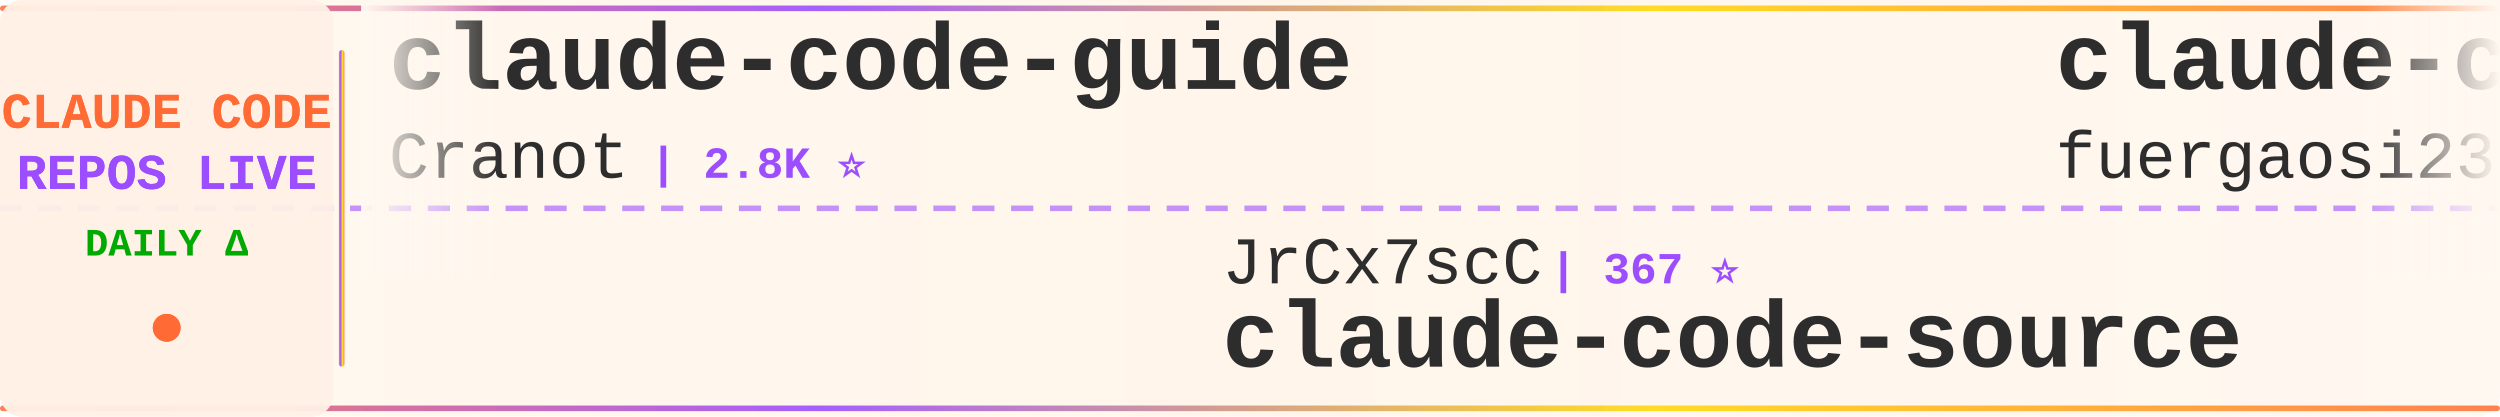
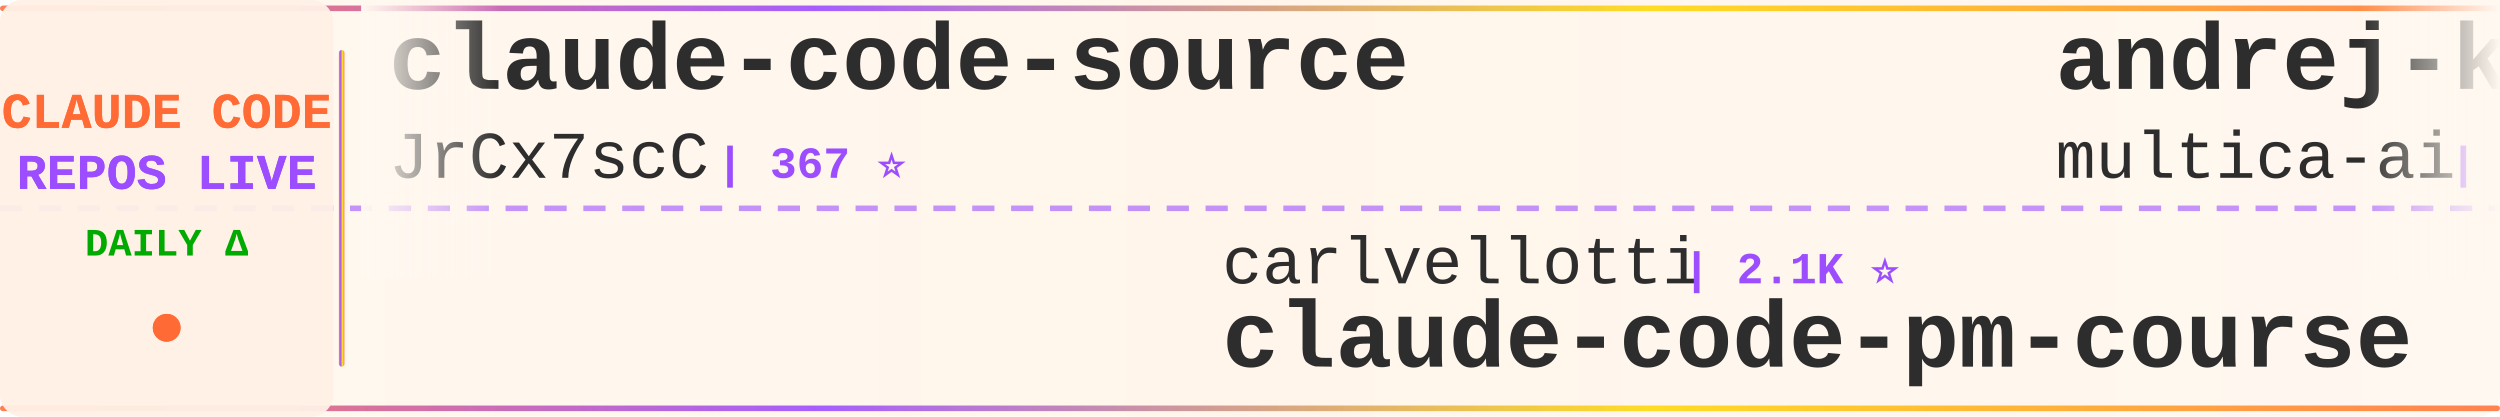
<svg xmlns="http://www.w3.org/2000/svg" width="900" height="150">
  <defs>
    <linearGradient id="tickerBg" x1="0%" y1="0%" x2="100%" y2="0%">
      <stop offset="0%" style="stop-color:#fff8f0;stop-opacity:0.98" />
      <stop offset="50%" style="stop-color:#fff5eb;stop-opacity:1" />
      <stop offset="100%" style="stop-color:#fff8f0;stop-opacity:0.98" />
    </linearGradient>
    <linearGradient id="borderGrad" x1="0%" y1="0%" x2="100%" y2="0%">
      <stop offset="0%" style="stop-color:#FF6B35;stop-opacity:0.85">
        <animate attributeName="stop-opacity" values="0.85;1;0.85" dur="2s" repeatCount="indefinite" />
      </stop>
      <stop offset="33%" style="stop-color:#9C4EFF;stop-opacity:0.9">
        <animate attributeName="stop-opacity" values="0.9;1;0.9" dur="2.2s" repeatCount="indefinite" />
      </stop>
      <stop offset="66%" style="stop-color:#FFD700;stop-opacity:0.85">
        <animate attributeName="stop-opacity" values="0.85;1;0.85" dur="1.8s" repeatCount="indefinite" />
      </stop>
      <stop offset="100%" style="stop-color:#FF6B35;stop-opacity:0.85">
        <animate attributeName="stop-opacity" values="0.85;1;0.85" dur="2s" repeatCount="indefinite" />
      </stop>
    </linearGradient>
    <filter id="textGlow">
      <feGaussianBlur stdDeviation="0.15" result="coloredBlur" />
      <feMerge>
        <feMergeNode in="coloredBlur" />
        <feMergeNode in="SourceGraphic" />
      </feMerge>
    </filter>
    <filter id="metricGlow">
      <feGaussianBlur stdDeviation="0.2" result="coloredBlur" />
      <feMerge>
        <feMergeNode in="coloredBlur" />
        <feMergeNode in="SourceGraphic" />
      </feMerge>
    </filter>
    <linearGradient id="leftFade" x1="0%" y1="0%" x2="100%" y2="0%">
      <stop offset="0%" style="stop-color:#fff8f0;stop-opacity:1" />
      <stop offset="100%" style="stop-color:#fff8f0;stop-opacity:0" />
    </linearGradient>
    <linearGradient id="rightFade" x1="0%" y1="0%" x2="100%" y2="0%">
      <stop offset="0%" style="stop-color:#fff8f0;stop-opacity:0" />
      <stop offset="100%" style="stop-color:#fff8f0;stop-opacity:1" />
    </linearGradient>
  </defs>
  <rect width="900" height="150" fill="url(#tickerBg)" rx="8" />
  <rect x="0" y="2" width="900" height="2" fill="url(#borderGrad)" rx="1" />
  <rect x="0" y="146" width="900" height="2" fill="url(#borderGrad)" rx="1" />
  <line x1="0" y1="75" x2="900" y2="75" stroke="#9C4EFF" stroke-width="2" stroke-dasharray="8 6" opacity="0.6" />
  <rect x="0" y="0" width="120" height="150" fill="#fff0e6" opacity="0.95" rx="8" />
  <text x="60" y="46" font-family="'Courier New', monospace" font-size="18" font-weight="bold" fill="#FF6B35" text-anchor="middle" filter="url(#textGlow)">
    CLAUDE CODE
  </text>
  <text x="60" y="68" font-family="'Courier New', monospace" font-size="18" font-weight="bold" fill="#9C4EFF" text-anchor="middle" filter="url(#textGlow)">
    REPOS LIVE
  </text>
  <text x="60" y="92" font-family="'Courier New', monospace" font-size="14" font-weight="bold" fill="#00aa00" text-anchor="middle">
    DAILY Δ
  </text>
  <circle cx="60" cy="118" r="5" fill="#FF6B35" filter="url(#metricGlow)">
    <animate attributeName="r" values="4;6;4" dur="1.5s" repeatCount="indefinite" />
    <animate attributeName="opacity" values="0.6;1;0.6" dur="1.5s" repeatCount="indefinite" />
  </circle>
  <rect x="122" y="18" width="2" height="114" fill="url(#borderGrad)" rx="1" />
  <clipPath id="tickerClip">
    <rect x="130" y="0" width="770" height="150" />
  </clipPath>
  <g clip-path="url(#tickerClip)">
    <g id="tickerItems">
      <animateTransform attributeName="transform" attributeType="XML" type="translate" from="0 0" to="-3000 0" dur="54s" repeatCount="indefinite" />
      <g transform="translate(0, 0)">
-         <text x="140" y="32" font-family="'Courier New', monospace" font-size="34" font-weight="bold" fill="#2d2d2d">claude-code-guide</text>
-         <text x="140" y="64" font-family="'Courier New', monospace" font-size="24" font-weight="normal" fill="#2d2d2d" opacity="1.0">Cranot</text>
-         <text x="234" y="64" font-family="'Courier New', monospace" font-size="16" font-weight="bold" fill="#9C4EFF"> | 2.8K ⭐</text>
+         <text x="140" y="32" font-family="'Courier New', monospace" font-size="34" font-weight="bold" fill="#2d2d2d">claude-code-source</text>
+         <text x="140" y="64" font-family="'Courier New', monospace" font-size="24" font-weight="normal" fill="#2d2d2d" opacity="1.0">JrCx7scC</text>
+         <text x="258" y="64" font-family="'Courier New', monospace" font-size="16" font-weight="bold" fill="#9C4EFF"> | 367 ⭐</text>
      </g>
      <g transform="translate(300, 0)">
-         <text x="140" y="102" font-family="'Courier New', monospace" font-size="24" font-weight="normal" fill="#2d2d2d" opacity="1.0">JrCx7scC</text>
-         <text x="258" y="102" font-family="'Courier New', monospace" font-size="16" font-weight="bold" fill="#9C4EFF"> | 367 ⭐</text>
-         <text x="140" y="132" font-family="'Courier New', monospace" font-size="34" font-weight="bold" fill="#2d2d2d">claude-code-source</text>
+         <text x="140" y="102" font-family="'Courier New', monospace" font-size="24" font-weight="normal" fill="#2d2d2d" opacity="1.0">carlvellotti</text>
+         <text x="306" y="102" font-family="'Courier New', monospace" font-size="16" font-weight="bold" fill="#9C4EFF"> | 2.1K ⭐</text>
+         <text x="140" y="132" font-family="'Courier New', monospace" font-size="34" font-weight="bold" fill="#2d2d2d">claude-code-pm-course</text>
      </g>
      <g transform="translate(600, 0)">
-         <text x="140" y="32" font-family="'Courier New', monospace" font-size="34" font-weight="bold" fill="#2d2d2d">claude-code-proxy</text>
-         <text x="140" y="64" font-family="'Courier New', monospace" font-size="24" font-weight="normal" fill="#2d2d2d" opacity="1.0">fuergaosi233</text>
-         <text x="306" y="64" font-family="'Courier New', monospace" font-size="16" font-weight="bold" fill="#9C4EFF"> | 2.6K ⭐ +1</text>
+         <text x="140" y="32" font-family="'Courier New', monospace" font-size="34" font-weight="bold" fill="#2d2d2d">andrej-karpathy-skills</text>
+         <text x="140" y="64" font-family="'Courier New', monospace" font-size="24" font-weight="normal" fill="#2d2d2d" opacity="1.0">multica-ai</text>
+         <text x="282" y="64" font-family="'Courier New', monospace" font-size="16" font-weight="bold" fill="#9C4EFF"> | 162.7K ⭐ +929</text>
      </g>
      <g transform="translate(900, 0)">
-         <text x="140" y="102" font-family="'Courier New', monospace" font-size="24" font-weight="normal" fill="#2d2d2d" opacity="1.0">OneRedOak</text>
-         <text x="270" y="102" font-family="'Courier New', monospace" font-size="16" font-weight="bold" fill="#9C4EFF"> | 3.8K ⭐</text>
-         <text x="140" y="132" font-family="'Courier New', monospace" font-size="34" font-weight="bold" fill="#2d2d2d">claude-code-workflows</text>
+         <text x="140" y="102" font-family="'Courier New', monospace" font-size="24" font-weight="normal" fill="#2d2d2d" opacity="1.0">nicedreamzapp</text>
+         <text x="318" y="102" font-family="'Courier New', monospace" font-size="16" font-weight="bold" fill="#9C4EFF"> | 2.7K ⭐ +4</text>
+         <text x="140" y="132" font-family="'Courier New', monospace" font-size="34" font-weight="bold" fill="#2d2d2d">claude-code-local</text>
      </g>
      <g transform="translate(1200, 0)">
-         <text x="140" y="32" font-family="'Courier New', monospace" font-size="34" font-weight="bold" fill="#2d2d2d">awesome-claude-code-suba...</text>
-         <text x="140" y="64" font-family="'Courier New', monospace" font-size="24" font-weight="normal" fill="#2d2d2d" opacity="1.0">VoltAgent</text>
-         <text x="270" y="64" font-family="'Courier New', monospace" font-size="16" font-weight="bold" fill="#9C4EFF"> | 20.9K ⭐ +58</text>
+         <text x="140" y="32" font-family="'Courier New', monospace" font-size="34" font-weight="bold" fill="#2d2d2d">Open-ClaudeCode</text>
+         <text x="140" y="64" font-family="'Courier New', monospace" font-size="24" font-weight="normal" fill="#2d2d2d" opacity="1.0">LING71671</text>
+         <text x="270" y="64" font-family="'Courier New', monospace" font-size="16" font-weight="bold" fill="#9C4EFF"> | 870 ⭐ +1</text>
      </g>
      <g transform="translate(1500, 0)">
-         <text x="140" y="102" font-family="'Courier New', monospace" font-size="24" font-weight="normal" fill="#2d2d2d" opacity="1.0">chauncygu</text>
-         <text x="270" y="102" font-family="'Courier New', monospace" font-size="16" font-weight="bold" fill="#9C4EFF"> | 2.5K ⭐ +2</text>
-         <text x="140" y="132" font-family="'Courier New', monospace" font-size="34" font-weight="bold" fill="#2d2d2d">collection-claude-code-s...</text>
+         <text x="140" y="102" font-family="'Courier New', monospace" font-size="24" font-weight="normal" fill="#2d2d2d" opacity="1.0">jarmuine</text>
+         <text x="258" y="102" font-family="'Courier New', monospace" font-size="16" font-weight="bold" fill="#9C4EFF"> | 2.2K ⭐ +2</text>
+         <text x="140" y="132" font-family="'Courier New', monospace" font-size="34" font-weight="bold" fill="#2d2d2d">claude-code</text>
      </g>
      <g transform="translate(1800, 0)">
-         <text x="140" y="32" font-family="'Courier New', monospace" font-size="34" font-weight="bold" fill="#2d2d2d">ClaudeCodeAgents</text>
-         <text x="140" y="64" font-family="'Courier New', monospace" font-size="24" font-weight="normal" fill="#2d2d2d" opacity="1.0">darcyegb</text>
-         <text x="258" y="64" font-family="'Courier New', monospace" font-size="16" font-weight="bold" fill="#9C4EFF"> | 707 ⭐ +2</text>
+         <text x="140" y="32" font-family="'Courier New', monospace" font-size="34" font-weight="bold" fill="#2d2d2d">claude-code</text>
+         <text x="140" y="64" font-family="'Courier New', monospace" font-size="24" font-weight="normal" fill="#2d2d2d" opacity="1.0">xorespesp</text>
+         <text x="270" y="64" font-family="'Courier New', monospace" font-size="16" font-weight="bold" fill="#9C4EFF"> | 225 ⭐</text>
      </g>
      <g transform="translate(2100, 0)">
-         <text x="140" y="102" font-family="'Courier New', monospace" font-size="24" font-weight="normal" fill="#2d2d2d" opacity="1.0">disler</text>
-         <text x="234" y="102" font-family="'Courier New', monospace" font-size="16" font-weight="bold" fill="#9C4EFF"> | 3.7K ⭐ +7</text>
-         <text x="140" y="132" font-family="'Courier New', monospace" font-size="34" font-weight="bold" fill="#2d2d2d">claude-code-hooks-master...</text>
-       </g>
-       <g transform="translate(2400, 0)">
-         <text x="140" y="32" font-family="'Courier New', monospace" font-size="34" font-weight="bold" fill="#2d2d2d">claude-code-source-build</text>
-         <text x="140" y="64" font-family="'Courier New', monospace" font-size="24" font-weight="normal" fill="#2d2d2d" opacity="1.0">andrew-kramer-inno</text>
-         <text x="378" y="64" font-family="'Courier New', monospace" font-size="16" font-weight="bold" fill="#9C4EFF"> | 591 ⭐ +2</text>
-       </g>
-       <g transform="translate(2700, 0)">
        <text x="140" y="102" font-family="'Courier New', monospace" font-size="24" font-weight="normal" fill="#2d2d2d" opacity="1.0">AprilNEA</text>
        <text x="258" y="102" font-family="'Courier New', monospace" font-size="16" font-weight="bold" fill="#9C4EFF"> | 384 ⭐</text>
        <text x="140" y="132" font-family="'Courier New', monospace" font-size="34" font-weight="bold" fill="#2d2d2d">claude-code-source</text>
      </g>
+       <g transform="translate(2400, 0)">
+         <text x="140" y="32" font-family="'Courier New', monospace" font-size="34" font-weight="bold" fill="#2d2d2d">claude-code-tips</text>
+         <text x="140" y="64" font-family="'Courier New', monospace" font-size="24" font-weight="normal" fill="#2d2d2d" opacity="1.0">ykdojo</text>
+         <text x="234" y="64" font-family="'Courier New', monospace" font-size="16" font-weight="bold" fill="#9C4EFF"> | 8.6K ⭐ +11</text>
+       </g>
+       <g transform="translate(2700, 0)">
+         <text x="140" y="102" font-family="'Courier New', monospace" font-size="24" font-weight="normal" fill="#2d2d2d" opacity="1.0">frankbria</text>
+         <text x="270" y="102" font-family="'Courier New', monospace" font-size="16" font-weight="bold" fill="#9C4EFF"> | 9.2K ⭐ +5</text>
+         <text x="140" y="132" font-family="'Courier New', monospace" font-size="34" font-weight="bold" fill="#2d2d2d">ralph-claude-code</text>
+       </g>
      <g transform="translate(3000, 0)">
-         <text x="140" y="32" font-family="'Courier New', monospace" font-size="34" font-weight="bold" fill="#2d2d2d">claude-code-guide</text>
-         <text x="140" y="64" font-family="'Courier New', monospace" font-size="24" font-weight="normal" fill="#2d2d2d" opacity="1.0">Cranot</text>
-         <text x="234" y="64" font-family="'Courier New', monospace" font-size="16" font-weight="bold" fill="#9C4EFF"> | 2.8K ⭐</text>
+         <text x="140" y="32" font-family="'Courier New', monospace" font-size="34" font-weight="bold" fill="#2d2d2d">claude-code-source</text>
+         <text x="140" y="64" font-family="'Courier New', monospace" font-size="24" font-weight="normal" fill="#2d2d2d" opacity="1.0">JrCx7scC</text>
+         <text x="258" y="64" font-family="'Courier New', monospace" font-size="16" font-weight="bold" fill="#9C4EFF"> | 367 ⭐</text>
      </g>
      <g transform="translate(3300, 0)">
-         <text x="140" y="102" font-family="'Courier New', monospace" font-size="24" font-weight="normal" fill="#2d2d2d" opacity="1.0">JrCx7scC</text>
-         <text x="258" y="102" font-family="'Courier New', monospace" font-size="16" font-weight="bold" fill="#9C4EFF"> | 367 ⭐</text>
-         <text x="140" y="132" font-family="'Courier New', monospace" font-size="34" font-weight="bold" fill="#2d2d2d">claude-code-source</text>
+         <text x="140" y="102" font-family="'Courier New', monospace" font-size="24" font-weight="normal" fill="#2d2d2d" opacity="1.0">carlvellotti</text>
+         <text x="306" y="102" font-family="'Courier New', monospace" font-size="16" font-weight="bold" fill="#9C4EFF"> | 2.1K ⭐</text>
+         <text x="140" y="132" font-family="'Courier New', monospace" font-size="34" font-weight="bold" fill="#2d2d2d">claude-code-pm-course</text>
      </g>
      <g transform="translate(3600, 0)">
-         <text x="140" y="32" font-family="'Courier New', monospace" font-size="34" font-weight="bold" fill="#2d2d2d">claude-code-proxy</text>
-         <text x="140" y="64" font-family="'Courier New', monospace" font-size="24" font-weight="normal" fill="#2d2d2d" opacity="1.0">fuergaosi233</text>
-         <text x="306" y="64" font-family="'Courier New', monospace" font-size="16" font-weight="bold" fill="#9C4EFF"> | 2.6K ⭐ +1</text>
+         <text x="140" y="32" font-family="'Courier New', monospace" font-size="34" font-weight="bold" fill="#2d2d2d">andrej-karpathy-skills</text>
+         <text x="140" y="64" font-family="'Courier New', monospace" font-size="24" font-weight="normal" fill="#2d2d2d" opacity="1.0">multica-ai</text>
+         <text x="282" y="64" font-family="'Courier New', monospace" font-size="16" font-weight="bold" fill="#9C4EFF"> | 162.7K ⭐ +929</text>
      </g>
      <g transform="translate(3900, 0)">
-         <text x="140" y="102" font-family="'Courier New', monospace" font-size="24" font-weight="normal" fill="#2d2d2d" opacity="1.0">OneRedOak</text>
-         <text x="270" y="102" font-family="'Courier New', monospace" font-size="16" font-weight="bold" fill="#9C4EFF"> | 3.8K ⭐</text>
-         <text x="140" y="132" font-family="'Courier New', monospace" font-size="34" font-weight="bold" fill="#2d2d2d">claude-code-workflows</text>
+         <text x="140" y="102" font-family="'Courier New', monospace" font-size="24" font-weight="normal" fill="#2d2d2d" opacity="1.0">nicedreamzapp</text>
+         <text x="318" y="102" font-family="'Courier New', monospace" font-size="16" font-weight="bold" fill="#9C4EFF"> | 2.7K ⭐ +4</text>
+         <text x="140" y="132" font-family="'Courier New', monospace" font-size="34" font-weight="bold" fill="#2d2d2d">claude-code-local</text>
      </g>
    </g>
  </g>
  <rect x="130" y="0" width="50" height="100" fill="url(#leftFade)" />
  <rect x="850" y="0" width="50" height="100" fill="url(#rightFade)" />
</svg>
